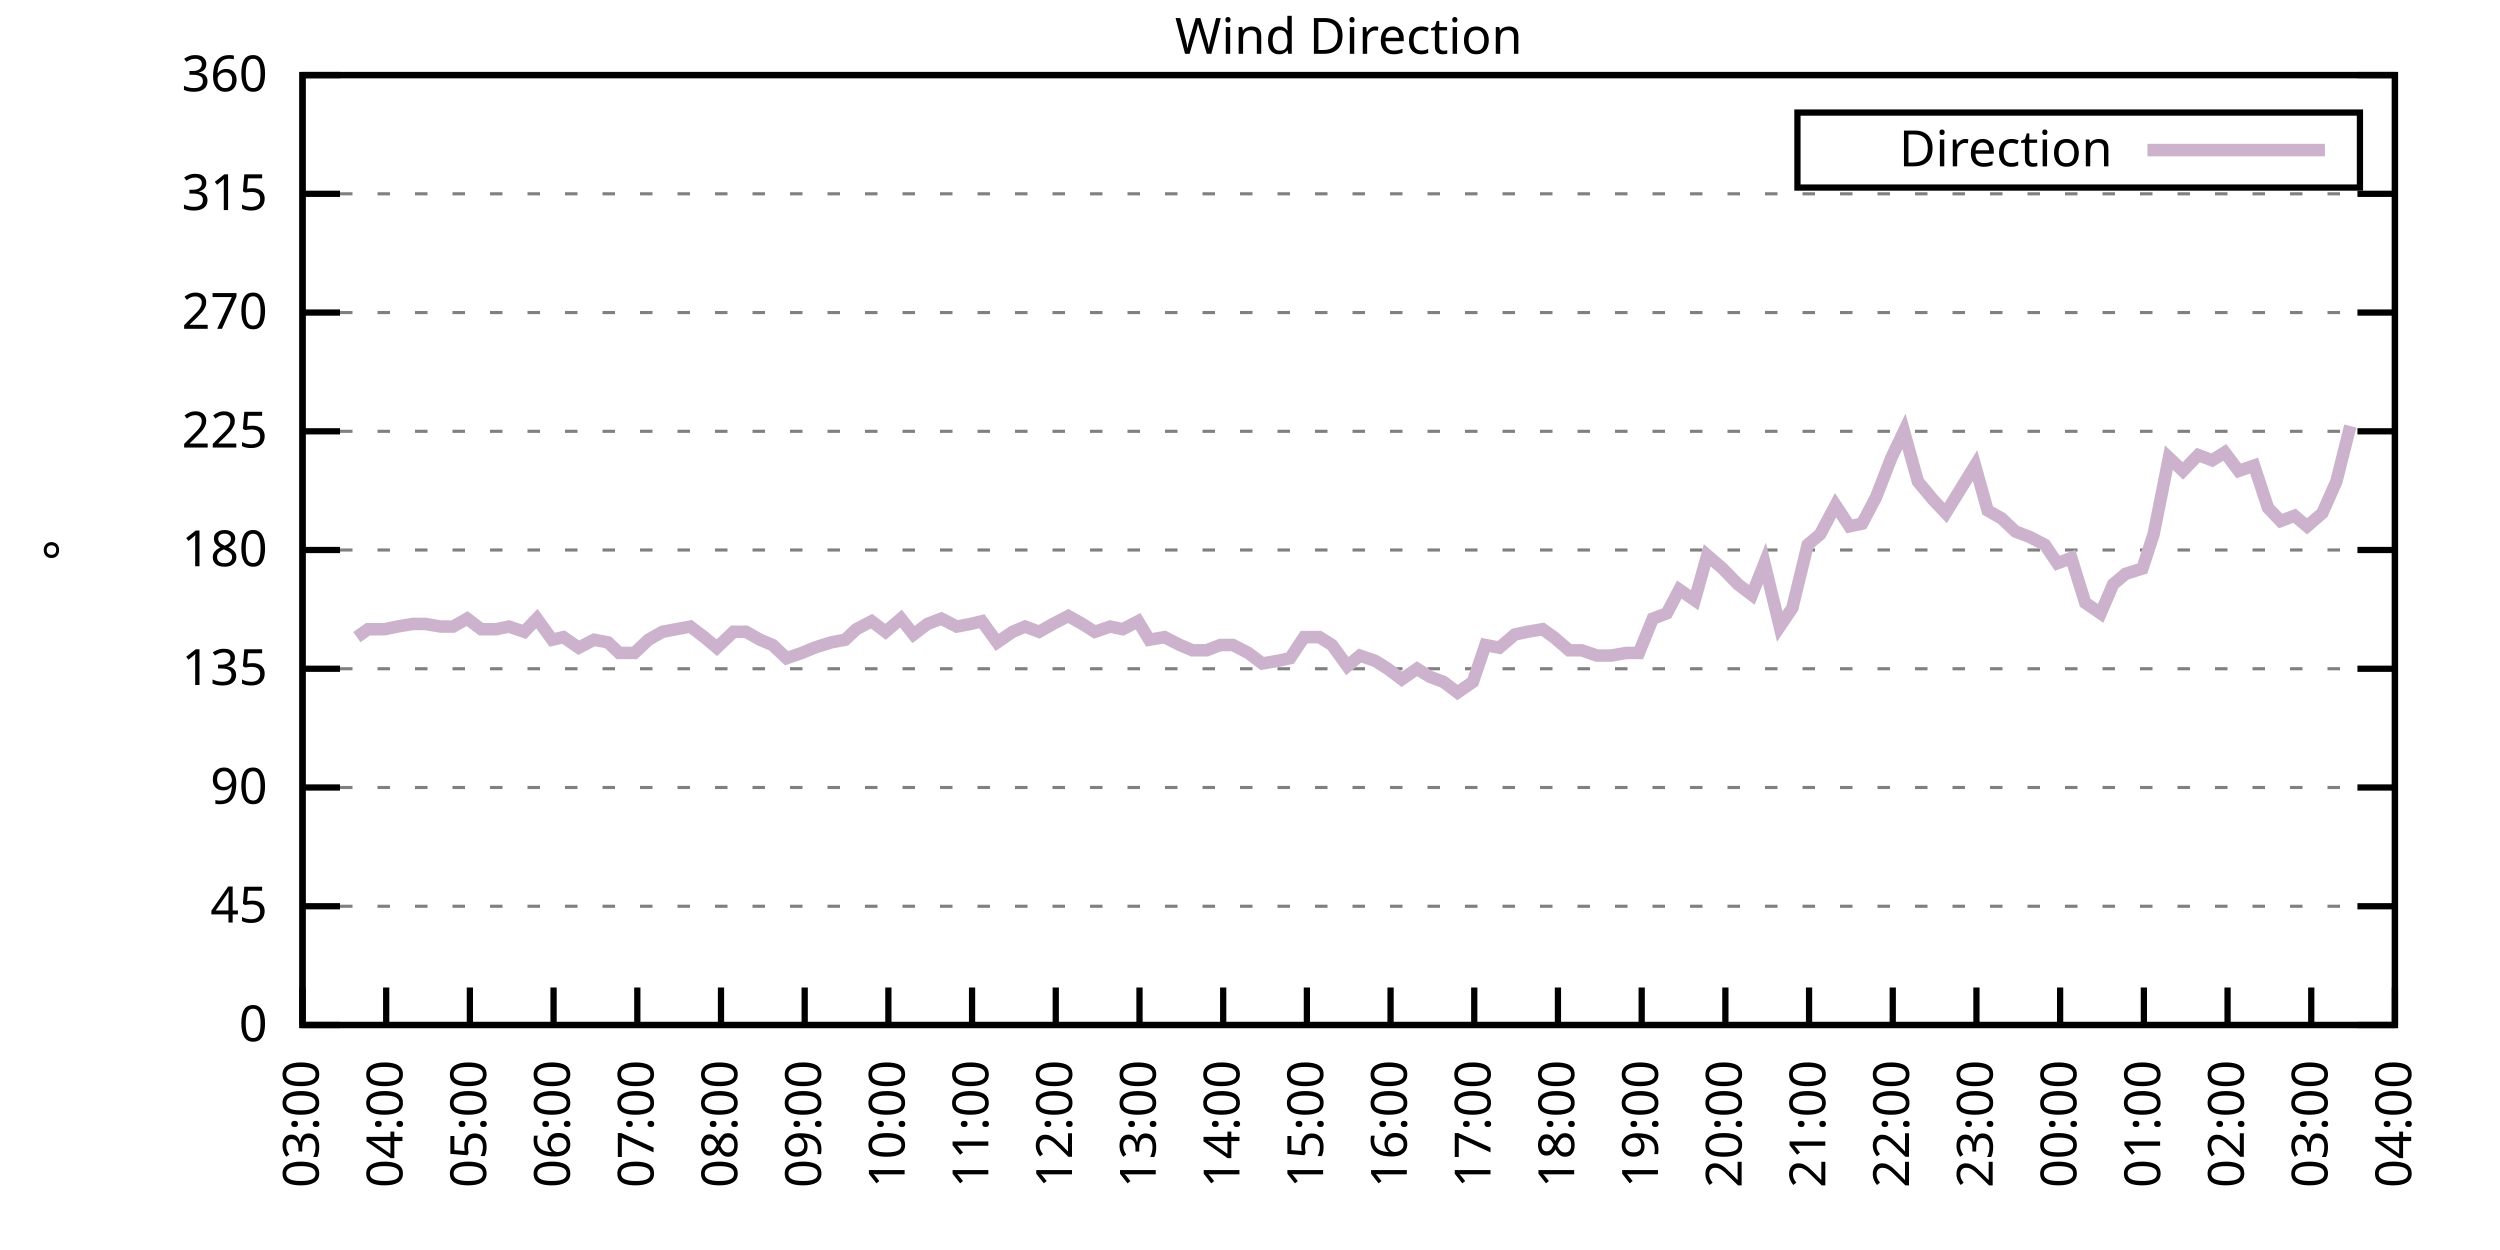
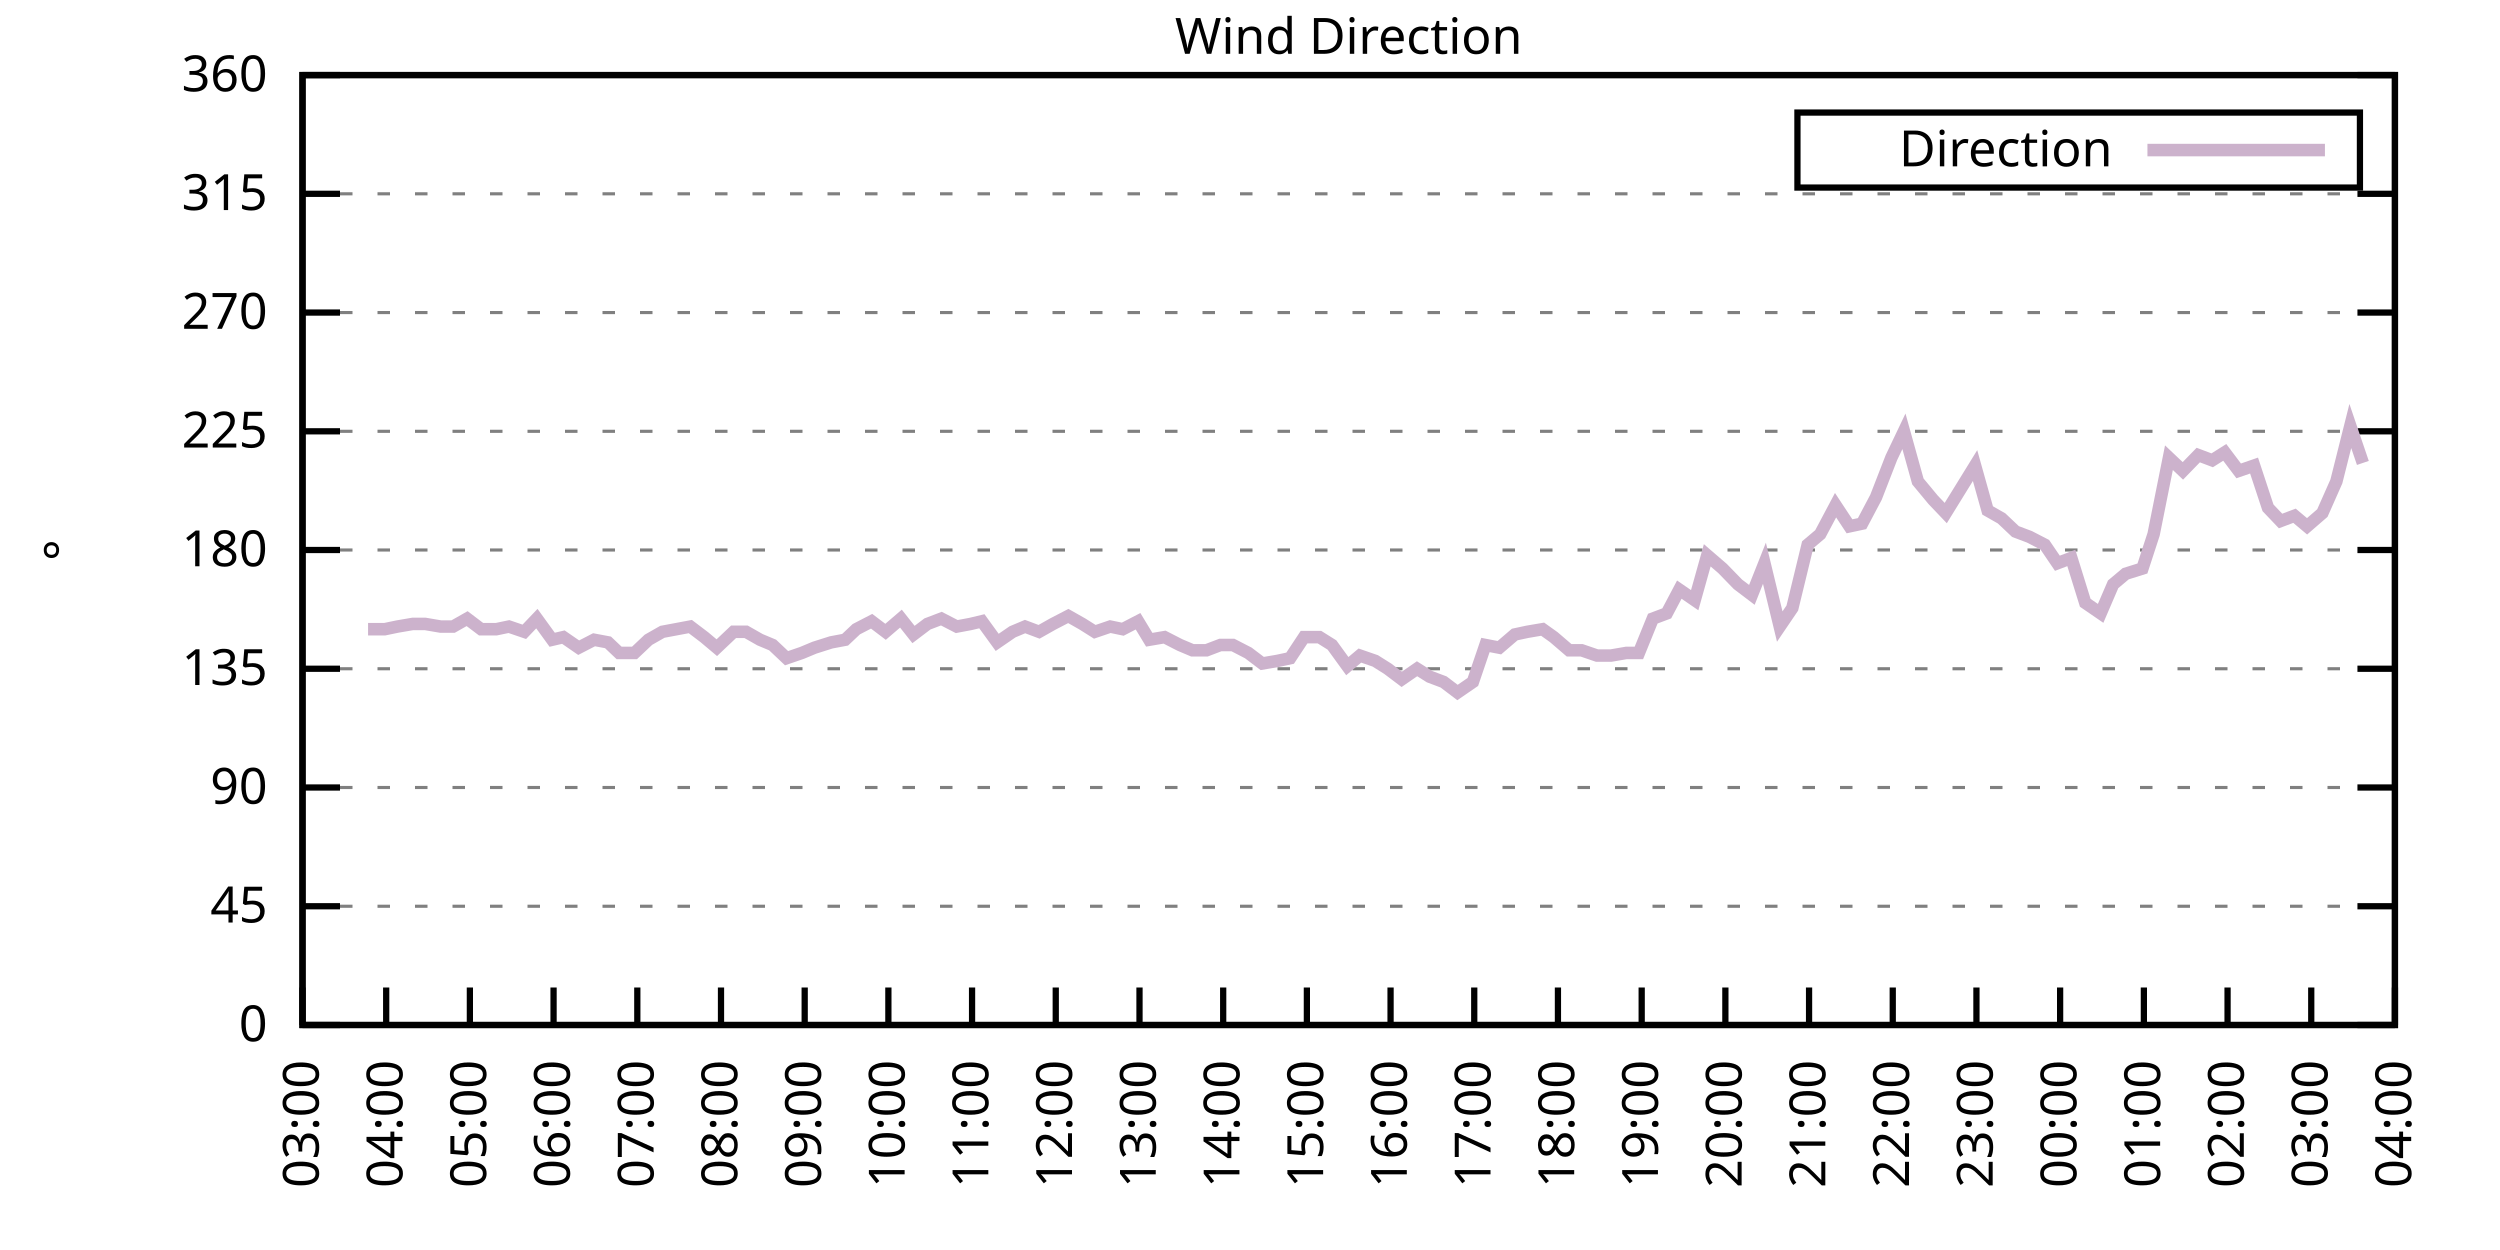
<svg xmlns="http://www.w3.org/2000/svg" xmlns:xlink="http://www.w3.org/1999/xlink" width="400" height="200" viewBox="0 0 400 200">
  <g id="gnuplot_canvas">
    <rect x="0" y="0" width="400" height="200" fill="none" />
    <defs>
      <circle id="gpDot" r="0.5" stroke-width="0.5" stroke="currentColor" />
      <path id="gpPt0" stroke-width="0.333" stroke="currentColor" d="M-1,0 h2 M0,-1 v2" />
      <path id="gpPt1" stroke-width="0.333" stroke="currentColor" d="M-1,-1 L1,1 M1,-1 L-1,1" />
      <path id="gpPt2" stroke-width="0.333" stroke="currentColor" d="M-1,0 L1,0 M0,-1 L0,1 M-1,-1 L1,1 M-1,1 L1,-1" />
      <rect id="gpPt3" stroke-width="0.333" stroke="currentColor" x="-1" y="-1" width="2" height="2" />
      <rect id="gpPt4" stroke-width="0.333" stroke="currentColor" fill="currentColor" x="-1" y="-1" width="2" height="2" />
      <circle id="gpPt5" stroke-width="0.333" stroke="currentColor" cx="0" cy="0" r="1" />
      <use xlink:href="#gpPt5" id="gpPt6" fill="currentColor" stroke="none" />
      <path id="gpPt7" stroke-width="0.333" stroke="currentColor" d="M0,-1.33 L-1.33,0.67 L1.33,0.67 z" />
      <use xlink:href="#gpPt7" id="gpPt8" fill="currentColor" stroke="none" />
      <use xlink:href="#gpPt7" id="gpPt9" stroke="currentColor" transform="rotate(180)" />
      <use xlink:href="#gpPt9" id="gpPt10" fill="currentColor" stroke="none" />
      <use xlink:href="#gpPt3" id="gpPt11" stroke="currentColor" transform="rotate(45)" />
      <use xlink:href="#gpPt11" id="gpPt12" fill="currentColor" stroke="none" />
      <path id="gpPt13" stroke-width="0.333" stroke="currentColor" d="M0,1.330 L1.265,0.411 L0.782,-1.067 L-0.782,-1.076 L-1.265,0.411 z" />
      <use xlink:href="#gpPt13" id="gpPt14" fill="currentColor" stroke="none" />
      <filter id="textbox" filterUnits="objectBoundingBox" x="0" y="0" height="1" width="1">
        <feFlood flood-color="white" flood-opacity="1" result="bgnd" />
        <feComposite in="SourceGraphic" in2="bgnd" operator="atop" />
      </filter>
      <filter id="greybox" filterUnits="objectBoundingBox" x="0" y="0" height="1" width="1">
        <feFlood flood-color="lightgrey" flood-opacity="1" result="grey" />
        <feComposite in="SourceGraphic" in2="grey" operator="atop" />
      </filter>
    </defs>
    <g fill="none" color="white" stroke="currentColor" stroke-width="1.00" stroke-linecap="butt" stroke-linejoin="miter">
</g>
    <g fill="none" color="black" stroke="currentColor" stroke-width="1.00" stroke-linecap="butt" stroke-linejoin="miter">
      <g stroke="none" shape-rendering="crispEdges">
        <polygon fill="rgb(255, 255, 255)" points="48.40,164.00 383.18,164.00 383.18,12.02 48.40,12.02 " />
      </g>
    </g>
    <g fill="none" color="black" stroke="currentColor" stroke-width="1.00" stroke-linecap="butt" stroke-linejoin="miter">
</g>
    <g fill="none" color="black" stroke="black" stroke-width="0.50" stroke-linecap="butt" stroke-linejoin="miter">
</g>
    <g fill="none" color="gray" stroke="currentColor" stroke-width="0.50" stroke-linecap="butt" stroke-linejoin="miter">
      <path stroke="gray" stroke-dasharray="2,4" class="gridline" d="M48.40,164.00 L383.19,164.00  " />
    </g>
    <g fill="none" color="gray" stroke="gray" stroke-width="1.00" stroke-linecap="butt" stroke-linejoin="miter">
</g>
    <g fill="none" color="black" stroke="currentColor" stroke-width="1.00" stroke-linecap="butt" stroke-linejoin="miter">
      <path stroke="black" d="M48.40,164.00 L54.40,164.00 M383.19,164.00 L377.19,164.00  " />
      <g transform="translate(42.80,166.60)" stroke="none" fill="black" font-family="Sans" font-size="8.00" text-anchor="end">
        <text>
          <tspan font-family="Sans"> 0</tspan>
        </text>
      </g>
    </g>
    <g fill="none" color="black" stroke="currentColor" stroke-width="1.00" stroke-linecap="butt" stroke-linejoin="miter">
</g>
    <g fill="none" color="black" stroke="black" stroke-width="0.50" stroke-linecap="butt" stroke-linejoin="miter">
</g>
    <g fill="none" color="gray" stroke="currentColor" stroke-width="0.50" stroke-linecap="butt" stroke-linejoin="miter">
      <path stroke="gray" stroke-dasharray="2,4" class="gridline" d="M48.40,145.00 L383.19,145.00  " />
    </g>
    <g fill="none" color="gray" stroke="gray" stroke-width="1.00" stroke-linecap="butt" stroke-linejoin="miter">
</g>
    <g fill="none" color="black" stroke="currentColor" stroke-width="1.00" stroke-linecap="butt" stroke-linejoin="miter">
      <path stroke="black" d="M48.40,145.00 L54.40,145.00 M383.19,145.00 L377.19,145.00  " />
      <g transform="translate(42.80,147.60)" stroke="none" fill="black" font-family="Sans" font-size="8.00" text-anchor="end">
        <text>
          <tspan font-family="Sans"> 45</tspan>
        </text>
      </g>
    </g>
    <g fill="none" color="black" stroke="currentColor" stroke-width="1.00" stroke-linecap="butt" stroke-linejoin="miter">
</g>
    <g fill="none" color="black" stroke="black" stroke-width="0.50" stroke-linecap="butt" stroke-linejoin="miter">
</g>
    <g fill="none" color="gray" stroke="currentColor" stroke-width="0.50" stroke-linecap="butt" stroke-linejoin="miter">
      <path stroke="gray" stroke-dasharray="2,4" class="gridline" d="M48.40,126.00 L383.19,126.00  " />
    </g>
    <g fill="none" color="gray" stroke="gray" stroke-width="1.00" stroke-linecap="butt" stroke-linejoin="miter">
</g>
    <g fill="none" color="black" stroke="currentColor" stroke-width="1.00" stroke-linecap="butt" stroke-linejoin="miter">
      <path stroke="black" d="M48.40,126.00 L54.40,126.00 M383.19,126.00 L377.19,126.00  " />
      <g transform="translate(42.80,128.60)" stroke="none" fill="black" font-family="Sans" font-size="8.00" text-anchor="end">
        <text>
          <tspan font-family="Sans"> 90</tspan>
        </text>
      </g>
    </g>
    <g fill="none" color="black" stroke="currentColor" stroke-width="1.00" stroke-linecap="butt" stroke-linejoin="miter">
</g>
    <g fill="none" color="black" stroke="black" stroke-width="0.50" stroke-linecap="butt" stroke-linejoin="miter">
</g>
    <g fill="none" color="gray" stroke="currentColor" stroke-width="0.50" stroke-linecap="butt" stroke-linejoin="miter">
      <path stroke="gray" stroke-dasharray="2,4" class="gridline" d="M48.40,107.00 L383.19,107.00  " />
    </g>
    <g fill="none" color="gray" stroke="gray" stroke-width="1.00" stroke-linecap="butt" stroke-linejoin="miter">
</g>
    <g fill="none" color="black" stroke="currentColor" stroke-width="1.00" stroke-linecap="butt" stroke-linejoin="miter">
      <path stroke="black" d="M48.40,107.00 L54.40,107.00 M383.19,107.00 L377.19,107.00  " />
      <g transform="translate(42.80,109.60)" stroke="none" fill="black" font-family="Sans" font-size="8.00" text-anchor="end">
        <text>
          <tspan font-family="Sans"> 135</tspan>
        </text>
      </g>
    </g>
    <g fill="none" color="black" stroke="currentColor" stroke-width="1.00" stroke-linecap="butt" stroke-linejoin="miter">
</g>
    <g fill="none" color="black" stroke="black" stroke-width="0.50" stroke-linecap="butt" stroke-linejoin="miter">
</g>
    <g fill="none" color="gray" stroke="currentColor" stroke-width="0.50" stroke-linecap="butt" stroke-linejoin="miter">
      <path stroke="gray" stroke-dasharray="2,4" class="gridline" d="M48.40,88.00 L383.19,88.00  " />
    </g>
    <g fill="none" color="gray" stroke="gray" stroke-width="1.00" stroke-linecap="butt" stroke-linejoin="miter">
</g>
    <g fill="none" color="black" stroke="currentColor" stroke-width="1.00" stroke-linecap="butt" stroke-linejoin="miter">
      <path stroke="black" d="M48.40,88.00 L54.40,88.00 M383.19,88.00 L377.19,88.00  " />
      <g transform="translate(42.80,90.60)" stroke="none" fill="black" font-family="Sans" font-size="8.00" text-anchor="end">
        <text>
          <tspan font-family="Sans"> 180</tspan>
        </text>
      </g>
    </g>
    <g fill="none" color="black" stroke="currentColor" stroke-width="1.00" stroke-linecap="butt" stroke-linejoin="miter">
</g>
    <g fill="none" color="black" stroke="black" stroke-width="0.50" stroke-linecap="butt" stroke-linejoin="miter">
</g>
    <g fill="none" color="gray" stroke="currentColor" stroke-width="0.50" stroke-linecap="butt" stroke-linejoin="miter">
      <path stroke="gray" stroke-dasharray="2,4" class="gridline" d="M48.40,69.01 L383.19,69.01  " />
    </g>
    <g fill="none" color="gray" stroke="gray" stroke-width="1.00" stroke-linecap="butt" stroke-linejoin="miter">
</g>
    <g fill="none" color="black" stroke="currentColor" stroke-width="1.00" stroke-linecap="butt" stroke-linejoin="miter">
      <path stroke="black" d="M48.40,69.01 L54.40,69.01 M383.19,69.01 L377.19,69.01  " />
      <g transform="translate(42.80,71.61)" stroke="none" fill="black" font-family="Sans" font-size="8.00" text-anchor="end">
        <text>
          <tspan font-family="Sans"> 225</tspan>
        </text>
      </g>
    </g>
    <g fill="none" color="black" stroke="currentColor" stroke-width="1.00" stroke-linecap="butt" stroke-linejoin="miter">
</g>
    <g fill="none" color="black" stroke="black" stroke-width="0.50" stroke-linecap="butt" stroke-linejoin="miter">
</g>
    <g fill="none" color="gray" stroke="currentColor" stroke-width="0.50" stroke-linecap="butt" stroke-linejoin="miter">
      <path stroke="gray" stroke-dasharray="2,4" class="gridline" d="M48.40,50.01 L383.19,50.01  " />
    </g>
    <g fill="none" color="gray" stroke="gray" stroke-width="1.00" stroke-linecap="butt" stroke-linejoin="miter">
</g>
    <g fill="none" color="black" stroke="currentColor" stroke-width="1.00" stroke-linecap="butt" stroke-linejoin="miter">
      <path stroke="black" d="M48.40,50.01 L54.40,50.01 M383.19,50.01 L377.19,50.01  " />
      <g transform="translate(42.80,52.61)" stroke="none" fill="black" font-family="Sans" font-size="8.00" text-anchor="end">
        <text>
          <tspan font-family="Sans"> 270</tspan>
        </text>
      </g>
    </g>
    <g fill="none" color="black" stroke="currentColor" stroke-width="1.00" stroke-linecap="butt" stroke-linejoin="miter">
</g>
    <g fill="none" color="black" stroke="black" stroke-width="0.50" stroke-linecap="butt" stroke-linejoin="miter">
</g>
    <g fill="none" color="gray" stroke="currentColor" stroke-width="0.50" stroke-linecap="butt" stroke-linejoin="miter">
      <path stroke="gray" stroke-dasharray="2,4" class="gridline" d="M48.40,31.01 L383.19,31.01  " />
    </g>
    <g fill="none" color="gray" stroke="gray" stroke-width="1.00" stroke-linecap="butt" stroke-linejoin="miter">
</g>
    <g fill="none" color="black" stroke="currentColor" stroke-width="1.00" stroke-linecap="butt" stroke-linejoin="miter">
      <path stroke="black" d="M48.40,31.01 L54.40,31.01 M383.19,31.01 L377.19,31.01  " />
      <g transform="translate(42.80,33.61)" stroke="none" fill="black" font-family="Sans" font-size="8.00" text-anchor="end">
        <text>
          <tspan font-family="Sans"> 315</tspan>
        </text>
      </g>
    </g>
    <g fill="none" color="black" stroke="currentColor" stroke-width="1.00" stroke-linecap="butt" stroke-linejoin="miter">
</g>
    <g fill="none" color="black" stroke="black" stroke-width="0.50" stroke-linecap="butt" stroke-linejoin="miter">
</g>
    <g fill="none" color="gray" stroke="currentColor" stroke-width="0.50" stroke-linecap="butt" stroke-linejoin="miter">
      <path stroke="gray" stroke-dasharray="2,4" class="gridline" d="M48.40,12.01 L383.19,12.01  " />
    </g>
    <g fill="none" color="gray" stroke="gray" stroke-width="1.00" stroke-linecap="butt" stroke-linejoin="miter">
</g>
    <g fill="none" color="black" stroke="currentColor" stroke-width="1.00" stroke-linecap="butt" stroke-linejoin="miter">
      <path stroke="black" d="M48.40,12.01 L54.40,12.01 M383.19,12.01 L377.19,12.01  " />
      <g transform="translate(42.80,14.61)" stroke="none" fill="black" font-family="Sans" font-size="8.00" text-anchor="end">
        <text>
          <tspan font-family="Sans"> 360</tspan>
        </text>
      </g>
    </g>
    <g fill="none" color="black" stroke="currentColor" stroke-width="1.00" stroke-linecap="butt" stroke-linejoin="miter">
      <path stroke="black" d="M48.40,164.00 L48.40,158.00  " />
      <g transform="translate(51.00,169.60) rotate(270.00)" stroke="none" fill="black" font-family="Sans" font-size="8.00" text-anchor="end">
        <text>
          <tspan font-family="Sans">03:00</tspan>
        </text>
      </g>
    </g>
    <g fill="none" color="black" stroke="currentColor" stroke-width="1.00" stroke-linecap="butt" stroke-linejoin="miter">
      <path stroke="black" d="M61.79,164.00 L61.79,158.00  " />
      <g transform="translate(64.39,169.60) rotate(270.00)" stroke="none" fill="black" font-family="Sans" font-size="8.00" text-anchor="end">
        <text>
          <tspan font-family="Sans">04:00</tspan>
        </text>
      </g>
    </g>
    <g fill="none" color="black" stroke="currentColor" stroke-width="1.00" stroke-linecap="butt" stroke-linejoin="miter">
      <path stroke="black" d="M75.18,164.00 L75.18,158.00  " />
      <g transform="translate(77.78,169.60) rotate(270.00)" stroke="none" fill="black" font-family="Sans" font-size="8.00" text-anchor="end">
        <text>
          <tspan font-family="Sans">05:00</tspan>
        </text>
      </g>
    </g>
    <g fill="none" color="black" stroke="currentColor" stroke-width="1.00" stroke-linecap="butt" stroke-linejoin="miter">
      <path stroke="black" d="M88.57,164.00 L88.57,158.00  " />
      <g transform="translate(91.17,169.60) rotate(270.00)" stroke="none" fill="black" font-family="Sans" font-size="8.00" text-anchor="end">
        <text>
          <tspan font-family="Sans">06:00</tspan>
        </text>
      </g>
    </g>
    <g fill="none" color="black" stroke="currentColor" stroke-width="1.00" stroke-linecap="butt" stroke-linejoin="miter">
      <path stroke="black" d="M101.97,164.00 L101.97,158.00  " />
      <g transform="translate(104.57,169.60) rotate(270.00)" stroke="none" fill="black" font-family="Sans" font-size="8.00" text-anchor="end">
        <text>
          <tspan font-family="Sans">07:00</tspan>
        </text>
      </g>
    </g>
    <g fill="none" color="black" stroke="currentColor" stroke-width="1.00" stroke-linecap="butt" stroke-linejoin="miter">
      <path stroke="black" d="M115.36,164.00 L115.36,158.00  " />
      <g transform="translate(117.96,169.60) rotate(270.00)" stroke="none" fill="black" font-family="Sans" font-size="8.00" text-anchor="end">
        <text>
          <tspan font-family="Sans">08:00</tspan>
        </text>
      </g>
    </g>
    <g fill="none" color="black" stroke="currentColor" stroke-width="1.00" stroke-linecap="butt" stroke-linejoin="miter">
      <path stroke="black" d="M128.75,164.00 L128.75,158.00  " />
      <g transform="translate(131.35,169.60) rotate(270.00)" stroke="none" fill="black" font-family="Sans" font-size="8.00" text-anchor="end">
        <text>
          <tspan font-family="Sans">09:00</tspan>
        </text>
      </g>
    </g>
    <g fill="none" color="black" stroke="currentColor" stroke-width="1.00" stroke-linecap="butt" stroke-linejoin="miter">
      <path stroke="black" d="M142.14,164.00 L142.14,158.00  " />
      <g transform="translate(144.74,169.60) rotate(270.00)" stroke="none" fill="black" font-family="Sans" font-size="8.00" text-anchor="end">
        <text>
          <tspan font-family="Sans">10:00</tspan>
        </text>
      </g>
    </g>
    <g fill="none" color="black" stroke="currentColor" stroke-width="1.00" stroke-linecap="butt" stroke-linejoin="miter">
      <path stroke="black" d="M155.53,164.00 L155.53,158.00  " />
      <g transform="translate(158.13,169.60) rotate(270.00)" stroke="none" fill="black" font-family="Sans" font-size="8.00" text-anchor="end">
        <text>
          <tspan font-family="Sans">11:00</tspan>
        </text>
      </g>
    </g>
    <g fill="none" color="black" stroke="currentColor" stroke-width="1.00" stroke-linecap="butt" stroke-linejoin="miter">
      <path stroke="black" d="M168.92,164.00 L168.92,158.00  " />
      <g transform="translate(171.52,169.60) rotate(270.00)" stroke="none" fill="black" font-family="Sans" font-size="8.00" text-anchor="end">
        <text>
          <tspan font-family="Sans">12:00</tspan>
        </text>
      </g>
    </g>
    <g fill="none" color="black" stroke="currentColor" stroke-width="1.00" stroke-linecap="butt" stroke-linejoin="miter">
      <path stroke="black" d="M182.32,164.00 L182.32,158.00  " />
      <g transform="translate(184.92,169.60) rotate(270.00)" stroke="none" fill="black" font-family="Sans" font-size="8.00" text-anchor="end">
        <text>
          <tspan font-family="Sans">13:00</tspan>
        </text>
      </g>
    </g>
    <g fill="none" color="black" stroke="currentColor" stroke-width="1.00" stroke-linecap="butt" stroke-linejoin="miter">
      <path stroke="black" d="M195.71,164.00 L195.71,158.00  " />
      <g transform="translate(198.31,169.60) rotate(270.00)" stroke="none" fill="black" font-family="Sans" font-size="8.00" text-anchor="end">
        <text>
          <tspan font-family="Sans">14:00</tspan>
        </text>
      </g>
    </g>
    <g fill="none" color="black" stroke="currentColor" stroke-width="1.00" stroke-linecap="butt" stroke-linejoin="miter">
      <path stroke="black" d="M209.10,164.00 L209.10,158.00  " />
      <g transform="translate(211.70,169.60) rotate(270.00)" stroke="none" fill="black" font-family="Sans" font-size="8.00" text-anchor="end">
        <text>
          <tspan font-family="Sans">15:00</tspan>
        </text>
      </g>
    </g>
    <g fill="none" color="black" stroke="currentColor" stroke-width="1.00" stroke-linecap="butt" stroke-linejoin="miter">
      <path stroke="black" d="M222.49,164.00 L222.49,158.00  " />
      <g transform="translate(225.09,169.60) rotate(270.00)" stroke="none" fill="black" font-family="Sans" font-size="8.00" text-anchor="end">
        <text>
          <tspan font-family="Sans">16:00</tspan>
        </text>
      </g>
    </g>
    <g fill="none" color="black" stroke="currentColor" stroke-width="1.00" stroke-linecap="butt" stroke-linejoin="miter">
      <path stroke="black" d="M235.88,164.00 L235.88,158.00  " />
      <g transform="translate(238.48,169.60) rotate(270.00)" stroke="none" fill="black" font-family="Sans" font-size="8.00" text-anchor="end">
        <text>
          <tspan font-family="Sans">17:00</tspan>
        </text>
      </g>
    </g>
    <g fill="none" color="black" stroke="currentColor" stroke-width="1.00" stroke-linecap="butt" stroke-linejoin="miter">
      <path stroke="black" d="M249.27,164.00 L249.27,158.00  " />
      <g transform="translate(251.87,169.60) rotate(270.00)" stroke="none" fill="black" font-family="Sans" font-size="8.00" text-anchor="end">
        <text>
          <tspan font-family="Sans">18:00</tspan>
        </text>
      </g>
    </g>
    <g fill="none" color="black" stroke="currentColor" stroke-width="1.00" stroke-linecap="butt" stroke-linejoin="miter">
      <path stroke="black" d="M262.67,164.00 L262.67,158.00  " />
      <g transform="translate(265.27,169.60) rotate(270.00)" stroke="none" fill="black" font-family="Sans" font-size="8.00" text-anchor="end">
        <text>
          <tspan font-family="Sans">19:00</tspan>
        </text>
      </g>
    </g>
    <g fill="none" color="black" stroke="currentColor" stroke-width="1.00" stroke-linecap="butt" stroke-linejoin="miter">
      <path stroke="black" d="M276.06,164.00 L276.06,158.00  " />
      <g transform="translate(278.66,169.60) rotate(270.00)" stroke="none" fill="black" font-family="Sans" font-size="8.00" text-anchor="end">
        <text>
          <tspan font-family="Sans">20:00</tspan>
        </text>
      </g>
    </g>
    <g fill="none" color="black" stroke="currentColor" stroke-width="1.00" stroke-linecap="butt" stroke-linejoin="miter">
      <path stroke="black" d="M289.45,164.00 L289.45,158.00  " />
      <g transform="translate(292.05,169.60) rotate(270.00)" stroke="none" fill="black" font-family="Sans" font-size="8.00" text-anchor="end">
        <text>
          <tspan font-family="Sans">21:00</tspan>
        </text>
      </g>
    </g>
    <g fill="none" color="black" stroke="currentColor" stroke-width="1.00" stroke-linecap="butt" stroke-linejoin="miter">
      <path stroke="black" d="M302.84,164.00 L302.84,158.00  " />
      <g transform="translate(305.44,169.60) rotate(270.00)" stroke="none" fill="black" font-family="Sans" font-size="8.00" text-anchor="end">
        <text>
          <tspan font-family="Sans">22:00</tspan>
        </text>
      </g>
    </g>
    <g fill="none" color="black" stroke="currentColor" stroke-width="1.00" stroke-linecap="butt" stroke-linejoin="miter">
      <path stroke="black" d="M316.23,164.00 L316.23,158.00  " />
      <g transform="translate(318.83,169.60) rotate(270.00)" stroke="none" fill="black" font-family="Sans" font-size="8.00" text-anchor="end">
        <text>
          <tspan font-family="Sans">23:00</tspan>
        </text>
      </g>
    </g>
    <g fill="none" color="black" stroke="currentColor" stroke-width="1.00" stroke-linecap="butt" stroke-linejoin="miter">
      <path stroke="black" d="M329.62,164.00 L329.62,158.00  " />
      <g transform="translate(332.22,169.60) rotate(270.00)" stroke="none" fill="black" font-family="Sans" font-size="8.00" text-anchor="end">
        <text>
          <tspan font-family="Sans">00:00</tspan>
        </text>
      </g>
    </g>
    <g fill="none" color="black" stroke="currentColor" stroke-width="1.00" stroke-linecap="butt" stroke-linejoin="miter">
      <path stroke="black" d="M343.02,164.00 L343.02,158.00  " />
      <g transform="translate(345.62,169.60) rotate(270.00)" stroke="none" fill="black" font-family="Sans" font-size="8.00" text-anchor="end">
        <text>
          <tspan font-family="Sans">01:00</tspan>
        </text>
      </g>
    </g>
    <g fill="none" color="black" stroke="currentColor" stroke-width="1.00" stroke-linecap="butt" stroke-linejoin="miter">
      <path stroke="black" d="M356.41,164.00 L356.41,158.00  " />
      <g transform="translate(359.01,169.60) rotate(270.00)" stroke="none" fill="black" font-family="Sans" font-size="8.00" text-anchor="end">
        <text>
          <tspan font-family="Sans">02:00</tspan>
        </text>
      </g>
    </g>
    <g fill="none" color="black" stroke="currentColor" stroke-width="1.00" stroke-linecap="butt" stroke-linejoin="miter">
      <path stroke="black" d="M369.80,164.00 L369.80,158.00  " />
      <g transform="translate(372.40,169.60) rotate(270.00)" stroke="none" fill="black" font-family="Sans" font-size="8.00" text-anchor="end">
        <text>
          <tspan font-family="Sans">03:00</tspan>
        </text>
      </g>
    </g>
    <g fill="none" color="black" stroke="currentColor" stroke-width="1.00" stroke-linecap="butt" stroke-linejoin="miter">
      <path stroke="black" d="M383.19,164.00 L383.19,158.00  " />
      <g transform="translate(385.79,169.60) rotate(270.00)" stroke="none" fill="black" font-family="Sans" font-size="8.00" text-anchor="end">
        <text>
          <tspan font-family="Sans">04:00</tspan>
        </text>
      </g>
    </g>
    <g fill="none" color="black" stroke="currentColor" stroke-width="1.00" stroke-linecap="butt" stroke-linejoin="miter">
</g>
    <g fill="none" color="black" stroke="currentColor" stroke-width="1.00" stroke-linecap="butt" stroke-linejoin="miter">
      <path stroke="black" d="M48.40,12.01 L48.40,164.00 L383.19,164.00 L383.19,12.01 L48.40,12.01 Z  " />
    </g>
    <g fill="none" color="black" stroke="currentColor" stroke-width="1.00" stroke-linecap="butt" stroke-linejoin="miter">
</g>
    <g fill="none" color="black" stroke="currentColor" stroke-width="1.00" stroke-linecap="butt" stroke-linejoin="miter">
      <path stroke="black" d="M287.59,30.01 L287.59,18.01 L377.59,18.01 L377.59,30.01 L287.59,30.01 Z  " />
    </g>
    <g id="Wind_direction_plot_1">
      <g fill="none" color="white" stroke="black" stroke-width="2.00" stroke-linecap="butt" stroke-linejoin="miter">
</g>
      <g fill="none" color="black" stroke="currentColor" stroke-width="2.00" stroke-linecap="butt" stroke-linejoin="miter">
        <g transform="translate(337.99,26.61)" stroke="none" fill="black" font-family="Sans" font-size="8.00" text-anchor="end">
          <text>
            <tspan font-family="Sans">Direction</tspan>
          </text>
        </g>
      </g>
      <g fill="none" color="black" stroke="currentColor" stroke-width="2.00" stroke-linecap="butt" stroke-linejoin="miter">
-         <path stroke="rgb(204, 178, 204)" d="M343.59,24.01 L371.99,24.01 M57.10,101.94 L58.89,100.67 L61.57,100.67 L63.58,100.25 L66.03,99.83 L68.04,99.83   L70.50,100.25 L72.50,100.25 L74.74,98.98 L76.97,100.67 L79.42,100.67 L81.43,100.25 L83.89,101.09 L85.90,98.98   L88.35,102.36 L90.14,101.94 L92.59,103.63 L95.05,102.36 L97.28,102.78 L99.06,104.47 L101.52,104.47 L103.75,102.36   L105.98,101.09 L108.22,100.67 L110.45,100.25 L112.68,101.94 L114.69,103.63 L117.37,101.09 L119.38,101.09 L121.61,102.36   L123.62,103.20 L125.85,105.31 L128.30,104.47 L130.31,103.63 L132.99,102.78 L135.22,102.36 L137.01,100.67 L139.46,99.40   L141.69,101.09 L144.15,98.98 L146.16,101.52 L148.39,99.83 L150.62,98.98 L153.08,100.25 L155.31,99.83 L157.10,99.40   L159.55,102.78 L162.01,101.09 L164.01,100.25 L166.25,101.09 L168.48,99.83 L170.93,98.56 L173.17,99.83 L175.17,101.09   L177.63,100.25 L179.64,100.67 L182.09,99.40 L183.88,102.36 L186.33,101.94 L188.79,103.20 L190.80,104.05 L193.03,104.05   L195.26,103.20 L197.27,103.20 L199.73,104.47 L201.96,106.16 L204.41,105.74 L206.42,105.31 L208.65,101.94 L211.11,101.94   L213.12,103.20 L215.57,106.58 L217.58,104.89 L220.04,105.74 L222.04,107.00 L224.28,108.69 L226.73,107.00 L228.74,108.27   L230.97,109.11 L233.20,110.80 L235.66,109.11 L237.67,103.20 L239.90,103.63 L242.36,101.52 L244.36,101.09 L246.82,100.67   L248.60,101.94 L251.06,104.05 L253.07,104.05 L255.52,104.89 L257.76,104.89 L260.21,104.47 L262.22,104.47 L264.45,98.98   L266.68,98.14 L268.69,94.34 L271.15,96.03 L273.16,88.85 L275.61,90.96 L278.07,93.49 L280.30,95.18 L282.31,90.12   L284.76,100.25 L286.77,97.29 L289.23,87.16 L291.23,85.47 L293.69,80.83 L295.92,84.21 L297.93,83.78 L300.16,79.56   L302.62,73.23 L304.63,69.01 L306.86,77.03 L309.31,79.98 L311.32,82.09 L316.01,74.49 L318.02,81.67 L320.25,82.94   L322.48,85.05 L324.71,85.89 L327.17,87.16 L329.18,90.12 L331.41,89.27 L333.64,96.45 L336.10,98.14 L338.10,93.49   L340.11,91.80 L342.79,90.96 L344.58,85.47 L347.03,73.23 L349.26,75.34 L351.72,72.81 L353.95,73.65 L355.96,72.38   L358.19,75.34 L360.65,74.49 L362.88,81.25 L364.89,83.36 L367.12,82.52 L369.13,84.21 L371.58,82.09 L373.82,77.03   L376.05,68.16  " />
+         <path stroke="rgb(204, 178, 204)" d="M343.59,24.01 L371.99,24.01 M58.89,100.67 L61.57,100.67 L63.58,100.25 L66.03,99.83 L68.04,99.83 L70.50,100.25   L72.50,100.25 L74.74,98.98 L76.97,100.67 L79.42,100.67 L81.43,100.25 L83.89,101.09 L85.90,98.98 L88.35,102.36   L90.14,101.94 L92.59,103.63 L95.05,102.36 L97.28,102.78 L99.06,104.47 L101.52,104.47 L103.75,102.36 L105.98,101.09   L108.22,100.67 L110.45,100.25 L112.68,101.94 L114.69,103.63 L117.37,101.09 L119.38,101.09 L121.61,102.36 L123.62,103.20   L125.85,105.31 L128.30,104.47 L130.31,103.63 L132.99,102.78 L135.22,102.36 L137.01,100.67 L139.46,99.40 L141.69,101.09   L144.15,98.98 L146.16,101.52 L148.39,99.83 L150.62,98.98 L153.08,100.25 L155.31,99.83 L157.10,99.40 L159.55,102.78   L162.01,101.09 L164.01,100.25 L166.25,101.09 L168.48,99.83 L170.93,98.56 L173.17,99.83 L175.17,101.09 L177.63,100.25   L179.64,100.67 L182.09,99.40 L183.88,102.36 L186.33,101.94 L188.79,103.20 L190.80,104.05 L193.03,104.05 L195.26,103.20   L197.27,103.20 L199.73,104.47 L201.96,106.16 L204.41,105.74 L206.42,105.31 L208.65,101.94 L211.11,101.94 L213.12,103.20   L215.57,106.58 L217.58,104.89 L220.04,105.74 L222.04,107.00 L224.28,108.69 L226.73,107.00 L228.74,108.27 L230.97,109.11   L233.20,110.80 L235.66,109.11 L237.67,103.20 L239.90,103.63 L242.36,101.52 L244.36,101.09 L246.82,100.67 L248.60,101.94   L251.06,104.05 L253.07,104.05 L255.52,104.89 L257.76,104.89 L260.21,104.47 L262.22,104.47 L264.45,98.98 L266.68,98.14   L268.69,94.34 L271.15,96.03 L273.16,88.85 L275.61,90.96 L278.07,93.49 L280.30,95.18 L282.31,90.12 L284.76,100.25   L286.77,97.29 L289.23,87.16 L291.23,85.47 L293.69,80.83 L295.92,84.21 L297.93,83.78 L300.16,79.56 L302.62,73.23   L304.63,69.01 L306.86,77.03 L309.31,79.98 L311.32,82.09 L316.01,74.49 L318.02,81.67 L320.25,82.94 L322.48,85.05   L324.71,85.89 L327.17,87.16 L329.18,90.12 L331.41,89.27 L333.64,96.45 L336.10,98.14 L338.10,93.49 L340.11,91.80   L342.79,90.96 L344.58,85.47 L347.03,73.23 L349.26,75.34 L351.72,72.81 L353.95,73.65 L355.96,72.38 L358.19,75.34   L360.65,74.49 L362.88,81.25 L364.89,83.36 L367.12,82.52 L369.13,84.21 L371.58,82.09 L373.82,77.03 L376.05,68.16   L378.06,74.07  " />
      </g>
    </g>
    <g fill="none" color="black" stroke="currentColor" stroke-width="2.00" stroke-linecap="butt" stroke-linejoin="miter">
</g>
    <g fill="none" color="black" stroke="black" stroke-width="1.00" stroke-linecap="butt" stroke-linejoin="miter">
</g>
    <g fill="none" color="black" stroke="currentColor" stroke-width="1.00" stroke-linecap="butt" stroke-linejoin="miter">
      <path stroke="black" d="M48.40,12.01 L48.40,164.00 L383.19,164.00 L383.19,12.01 L48.40,12.01 Z  " />
      <g transform="translate(12.80,88.01) rotate(270.00)" stroke="none" fill="black" font-family="Sans" font-size="8.00" text-anchor="middle">
        <text>
          <tspan font-family="Sans">°</tspan>
        </text>
      </g>
    </g>
    <g fill="none" color="black" stroke="currentColor" stroke-width="1.00" stroke-linecap="butt" stroke-linejoin="miter">
</g>
    <g fill="none" color="black" stroke="currentColor" stroke-width="1.00" stroke-linecap="butt" stroke-linejoin="miter">
      <g transform="translate(215.79,8.61)" stroke="none" fill="black" font-family="Sans" font-size="8.00" text-anchor="middle">
        <text>
          <tspan font-family="Sans">Wind Direction</tspan>
        </text>
      </g>
    </g>
    <g fill="none" color="black" stroke="currentColor" stroke-width="1.00" stroke-linecap="butt" stroke-linejoin="miter">
</g>
  </g>
</svg>
